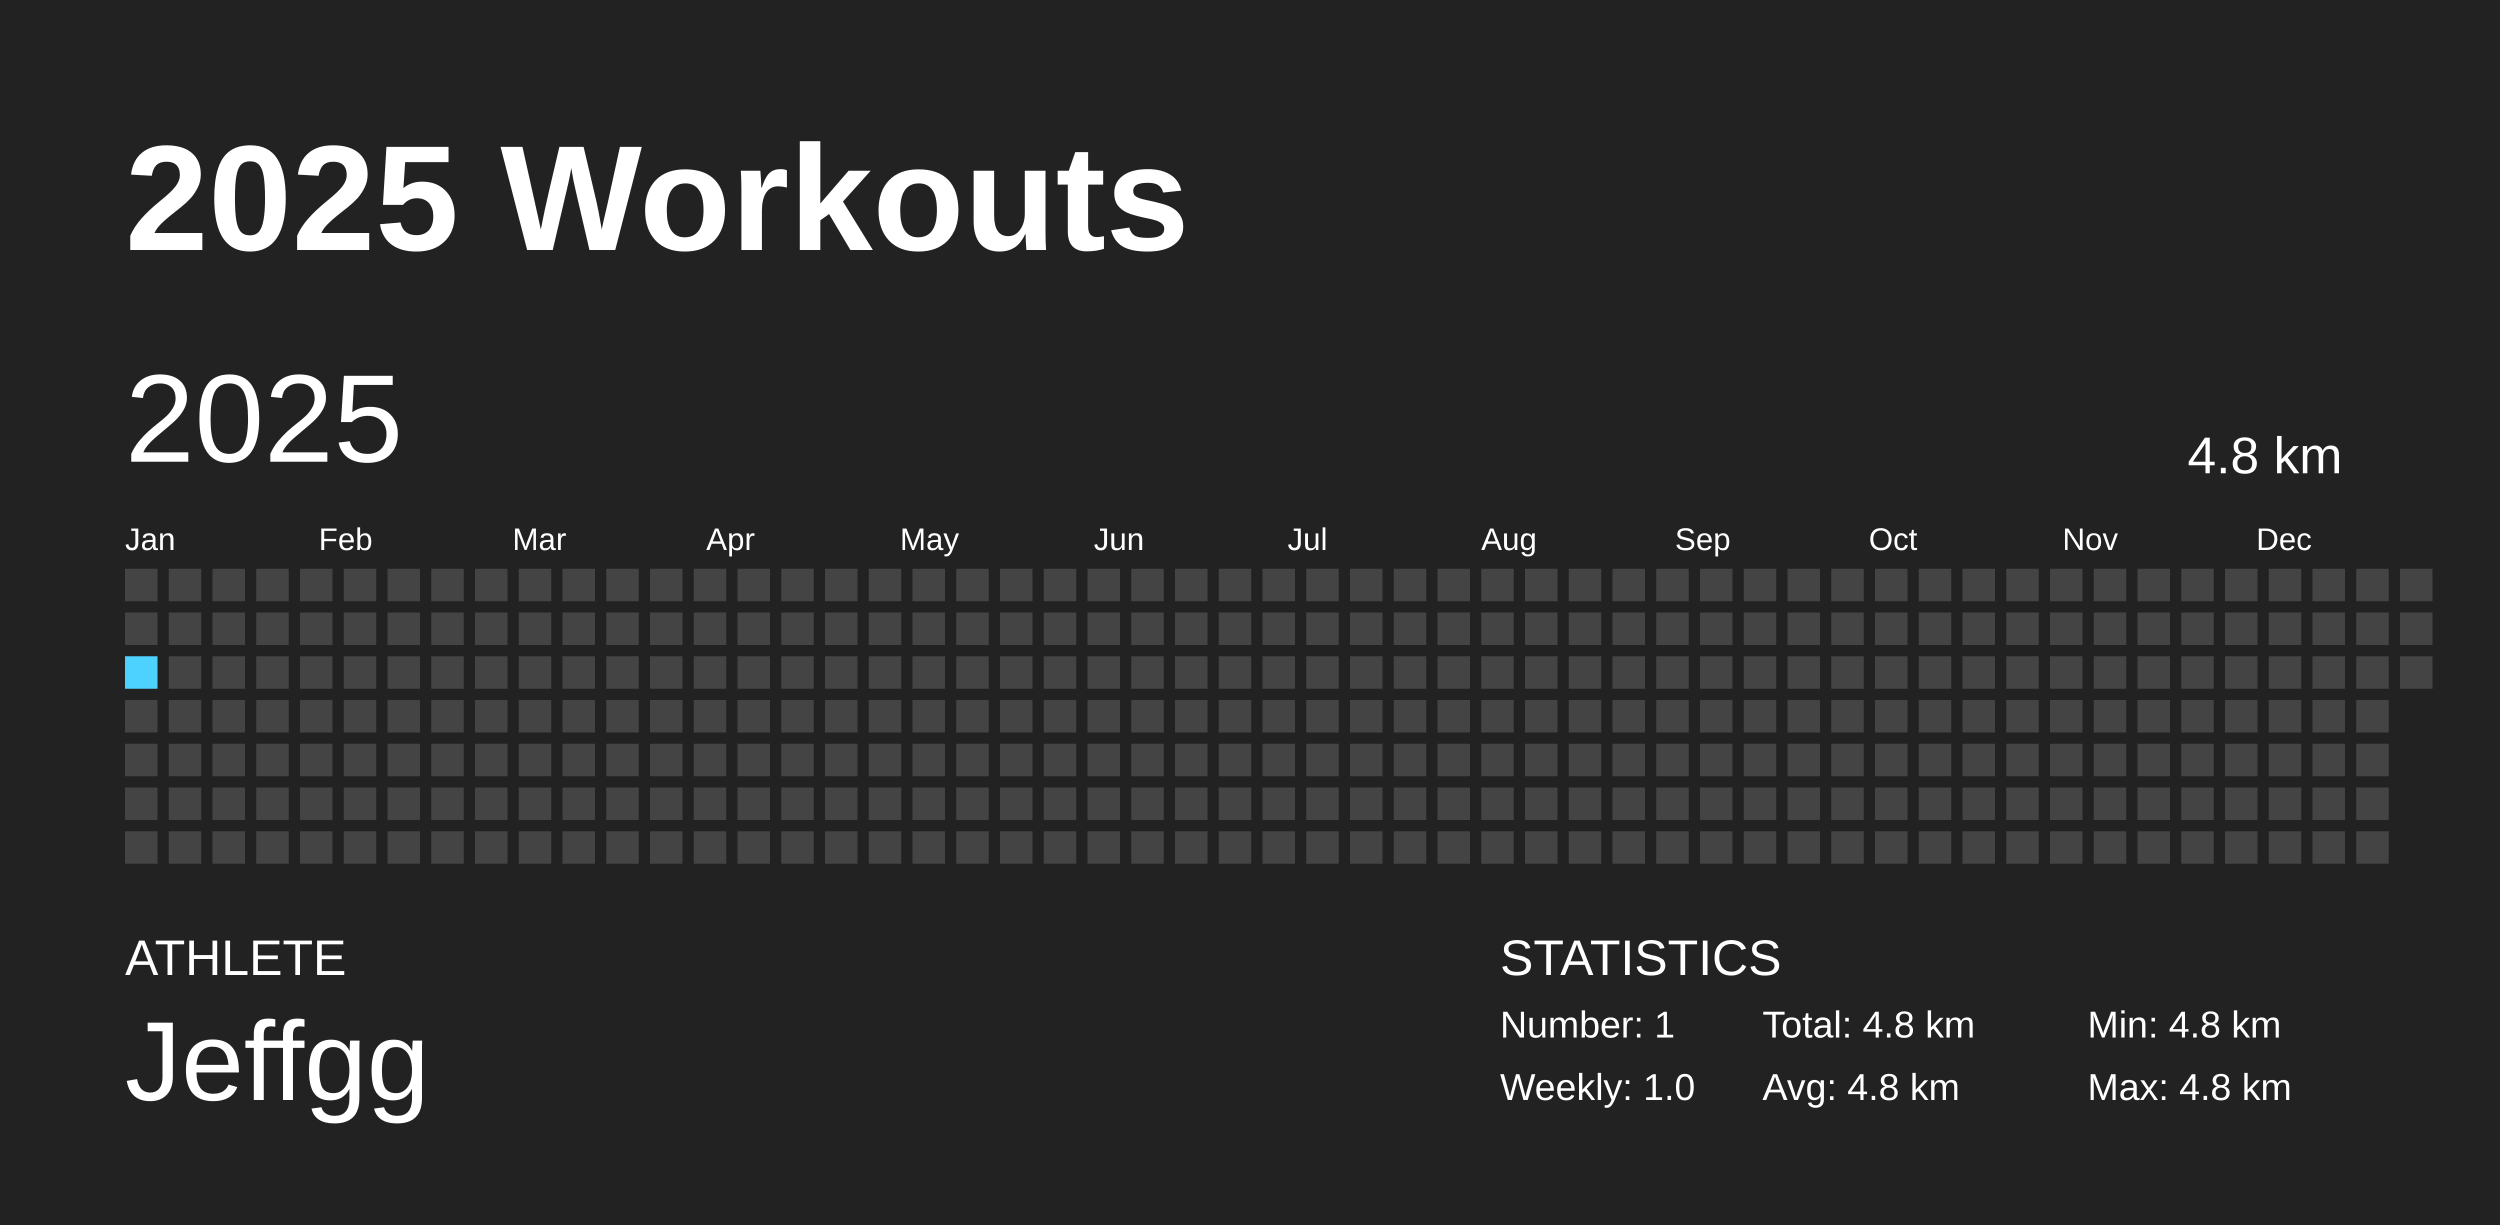
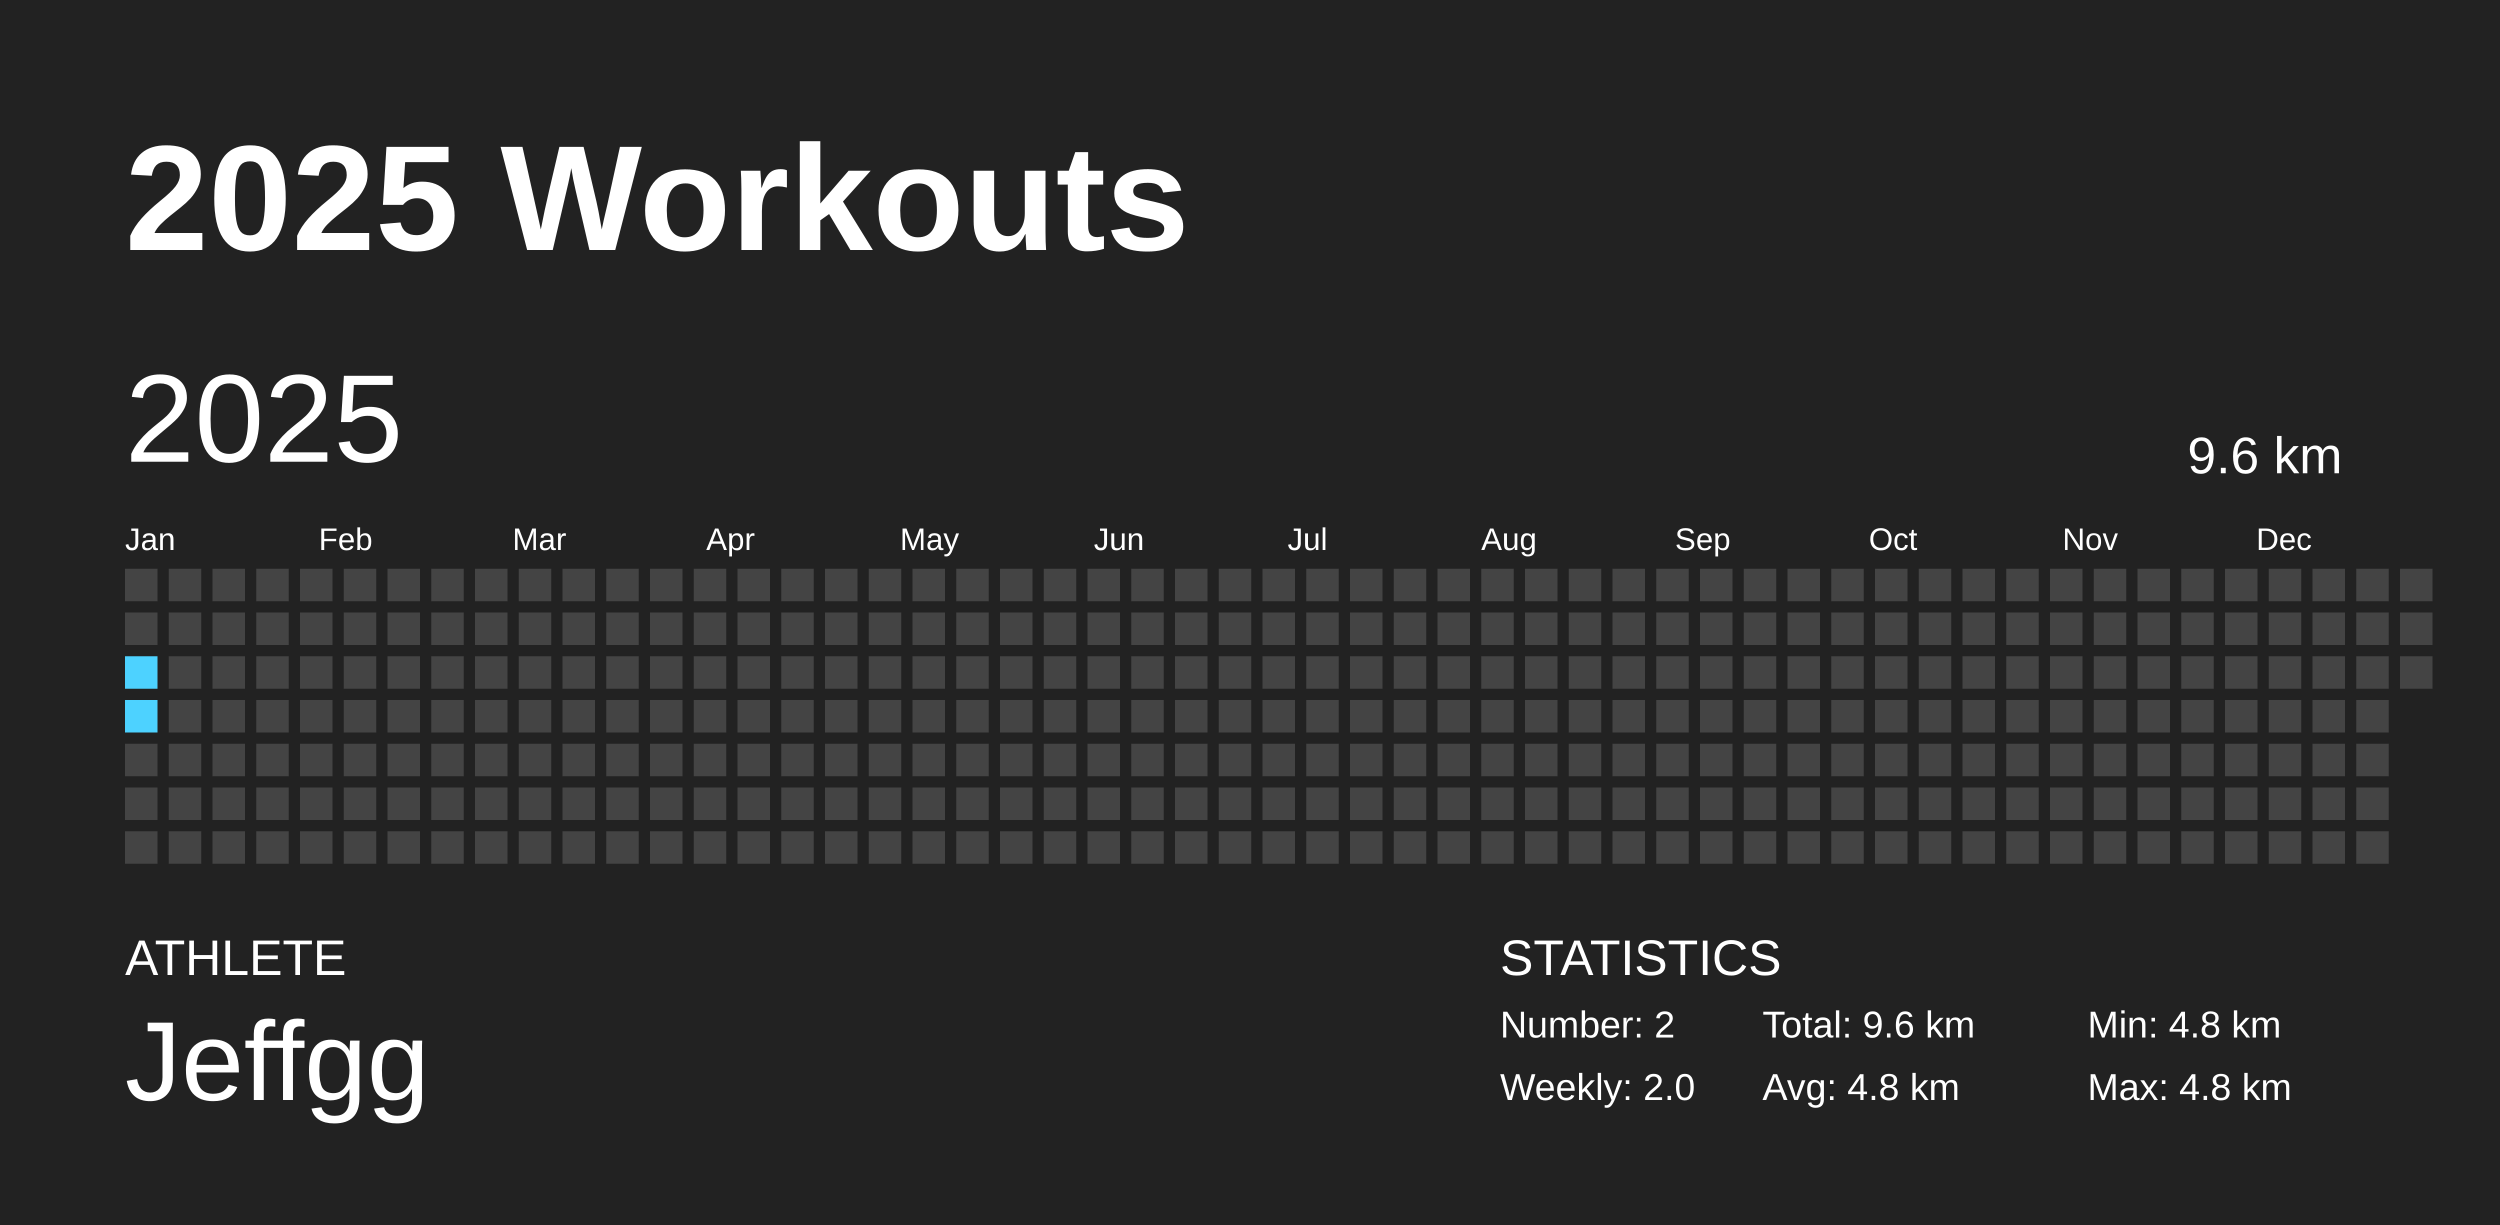
<svg xmlns="http://www.w3.org/2000/svg" baseProfile="full" height="98mm" version="1.1" viewBox="0,0,200,98" width="200mm">
  <defs />
  <rect fill="#222222" height="98" width="200" x="0" y="0" />
  <text fill="#FFFFFF" style="font-size:12px; font-family:Arial; font-weight:bold;" x="10" y="20">2025 Workouts</text>
  <text fill="#FFFFFF" style="font-size:4px; font-family:Arial" x="10" y="78">ATHLETE</text>
  <text fill="#FFFFFF" style="font-size:9px; font-family:Arial" x="10" y="88">Jeffgg</text>
  <text fill="#FFFFFF" style="font-size:4px; font-family:Arial" x="120" y="78">STATISTICS</text>
-   <text fill="#FFFFFF" style="font-size:3px; font-family:Arial" x="120" y="83">Number: 1</text>
-   <text fill="#FFFFFF" style="font-size:3px; font-family:Arial" x="120" y="88">Weekly: 1.0</text>
-   <text fill="#FFFFFF" style="font-size:3px; font-family:Arial" x="141" y="83">Total: 4.8 km</text>
+   <text fill="#FFFFFF" style="font-size:3px; font-family:Arial" x="120" y="83">Number: 2</text>
+   <text fill="#FFFFFF" style="font-size:3px; font-family:Arial" x="120" y="88">Weekly: 2.0</text>
+   <text fill="#FFFFFF" style="font-size:3px; font-family:Arial" x="141" y="83">Total: 9.6 km</text>
  <text fill="#FFFFFF" style="font-size:3px; font-family:Arial" x="141" y="88">Avg: 4.8 km</text>
  <text fill="#FFFFFF" style="font-size:3px; font-family:Arial" x="167" y="83">Min: 4.8 km</text>
  <text fill="#FFFFFF" style="font-size:3px; font-family:Arial" x="167" y="88">Max: 4.8 km</text>
  <text dominant-baseline="hanging" fill="#FFFFFF" style="font-size:10.0px; font-family:Arial;" x="10" y="30">2025</text>
-   <text dominant-baseline="hanging" fill="#FFFFFF" style="font-size:4.125px; font-family:Arial;" x="175" y="35">4.8 km</text>
+   <text dominant-baseline="hanging" fill="#FFFFFF" style="font-size:4.125px; font-family:Arial;" x="175" y="35">9.6 km</text>
  <text fill="#FFFFFF" style="font-size:2.5px; font-family:Arial" x="10.0" y="44">Jan</text>
  <text fill="#FFFFFF" style="font-size:2.5px; font-family:Arial" x="25.5" y="44">Feb</text>
  <text fill="#FFFFFF" style="font-size:2.5px; font-family:Arial" x="41.0" y="44">Mar</text>
  <text fill="#FFFFFF" style="font-size:2.5px; font-family:Arial" x="56.5" y="44">Apr</text>
  <text fill="#FFFFFF" style="font-size:2.5px; font-family:Arial" x="72.0" y="44">May</text>
  <text fill="#FFFFFF" style="font-size:2.5px; font-family:Arial" x="87.5" y="44">Jun</text>
  <text fill="#FFFFFF" style="font-size:2.5px; font-family:Arial" x="103.0" y="44">Jul</text>
  <text fill="#FFFFFF" style="font-size:2.5px; font-family:Arial" x="118.5" y="44">Aug</text>
  <text fill="#FFFFFF" style="font-size:2.5px; font-family:Arial" x="134.0" y="44">Sep</text>
  <text fill="#FFFFFF" style="font-size:2.5px; font-family:Arial" x="149.5" y="44">Oct</text>
  <text fill="#FFFFFF" style="font-size:2.5px; font-family:Arial" x="165.0" y="44">Nov</text>
  <text fill="#FFFFFF" style="font-size:2.5px; font-family:Arial" x="180.5" y="44">Dec</text>
  <rect fill="#444444" height="2.6" width="2.6" x="10.0" y="45.5" />
  <rect fill="#444444" height="2.6" width="2.6" x="10.0" y="49.0" />
-   <rect fill="#4DD2FF" height="2.6" width="2.6" x="10.0" y="52.5" />
-   <rect fill="#444444" height="2.6" width="2.6" x="10.0" y="56.0" />
+   <rect fill="#4dd2ff" height="2.6" width="2.6" x="10.0" y="52.5" />
+   <rect fill="#4dd2ff" height="2.6" width="2.6" x="10.0" y="56.0" />
  <rect fill="#444444" height="2.6" width="2.6" x="10.0" y="59.5" />
  <rect fill="#444444" height="2.6" width="2.6" x="10.0" y="63.0" />
  <rect fill="#444444" height="2.6" width="2.6" x="10.0" y="66.5" />
  <rect fill="#444444" height="2.6" width="2.6" x="13.5" y="45.5" />
  <rect fill="#444444" height="2.6" width="2.6" x="13.5" y="49.0" />
  <rect fill="#444444" height="2.6" width="2.6" x="13.5" y="52.5" />
  <rect fill="#444444" height="2.6" width="2.6" x="13.5" y="56.0" />
  <rect fill="#444444" height="2.6" width="2.6" x="13.5" y="59.5" />
  <rect fill="#444444" height="2.6" width="2.6" x="13.5" y="63.0" />
  <rect fill="#444444" height="2.6" width="2.6" x="13.5" y="66.5" />
  <rect fill="#444444" height="2.6" width="2.6" x="17.0" y="45.5" />
  <rect fill="#444444" height="2.6" width="2.6" x="17.0" y="49.0" />
  <rect fill="#444444" height="2.6" width="2.6" x="17.0" y="52.5" />
  <rect fill="#444444" height="2.6" width="2.6" x="17.0" y="56.0" />
  <rect fill="#444444" height="2.6" width="2.6" x="17.0" y="59.5" />
  <rect fill="#444444" height="2.6" width="2.6" x="17.0" y="63.0" />
  <rect fill="#444444" height="2.6" width="2.6" x="17.0" y="66.5" />
  <rect fill="#444444" height="2.6" width="2.6" x="20.5" y="45.5" />
  <rect fill="#444444" height="2.6" width="2.6" x="20.5" y="49.0" />
  <rect fill="#444444" height="2.6" width="2.6" x="20.5" y="52.5" />
  <rect fill="#444444" height="2.6" width="2.6" x="20.5" y="56.0" />
  <rect fill="#444444" height="2.6" width="2.6" x="20.5" y="59.5" />
  <rect fill="#444444" height="2.6" width="2.6" x="20.5" y="63.0" />
  <rect fill="#444444" height="2.6" width="2.6" x="20.5" y="66.5" />
  <rect fill="#444444" height="2.6" width="2.6" x="24.0" y="45.5" />
  <rect fill="#444444" height="2.6" width="2.6" x="24.0" y="49.0" />
  <rect fill="#444444" height="2.6" width="2.6" x="24.0" y="52.5" />
  <rect fill="#444444" height="2.6" width="2.6" x="24.0" y="56.0" />
  <rect fill="#444444" height="2.6" width="2.6" x="24.0" y="59.5" />
  <rect fill="#444444" height="2.6" width="2.6" x="24.0" y="63.0" />
  <rect fill="#444444" height="2.6" width="2.6" x="24.0" y="66.5" />
  <rect fill="#444444" height="2.6" width="2.6" x="27.5" y="45.5" />
  <rect fill="#444444" height="2.6" width="2.6" x="27.5" y="49.0" />
  <rect fill="#444444" height="2.6" width="2.6" x="27.5" y="52.5" />
  <rect fill="#444444" height="2.6" width="2.6" x="27.5" y="56.0" />
  <rect fill="#444444" height="2.6" width="2.6" x="27.5" y="59.5" />
  <rect fill="#444444" height="2.6" width="2.6" x="27.5" y="63.0" />
  <rect fill="#444444" height="2.6" width="2.6" x="27.5" y="66.5" />
  <rect fill="#444444" height="2.6" width="2.6" x="31.0" y="45.5" />
  <rect fill="#444444" height="2.6" width="2.6" x="31.0" y="49.0" />
  <rect fill="#444444" height="2.6" width="2.6" x="31.0" y="52.5" />
  <rect fill="#444444" height="2.6" width="2.6" x="31.0" y="56.0" />
  <rect fill="#444444" height="2.6" width="2.6" x="31.0" y="59.5" />
  <rect fill="#444444" height="2.6" width="2.6" x="31.0" y="63.0" />
  <rect fill="#444444" height="2.6" width="2.6" x="31.0" y="66.5" />
  <rect fill="#444444" height="2.6" width="2.6" x="34.5" y="45.5" />
  <rect fill="#444444" height="2.6" width="2.6" x="34.5" y="49.0" />
  <rect fill="#444444" height="2.6" width="2.6" x="34.5" y="52.5" />
  <rect fill="#444444" height="2.6" width="2.6" x="34.5" y="56.0" />
  <rect fill="#444444" height="2.6" width="2.6" x="34.5" y="59.5" />
  <rect fill="#444444" height="2.6" width="2.6" x="34.5" y="63.0" />
  <rect fill="#444444" height="2.6" width="2.6" x="34.5" y="66.5" />
  <rect fill="#444444" height="2.6" width="2.6" x="38.0" y="45.5" />
  <rect fill="#444444" height="2.6" width="2.6" x="38.0" y="49.0" />
  <rect fill="#444444" height="2.6" width="2.6" x="38.0" y="52.5" />
  <rect fill="#444444" height="2.6" width="2.6" x="38.0" y="56.0" />
  <rect fill="#444444" height="2.6" width="2.6" x="38.0" y="59.5" />
  <rect fill="#444444" height="2.6" width="2.6" x="38.0" y="63.0" />
  <rect fill="#444444" height="2.6" width="2.6" x="38.0" y="66.5" />
  <rect fill="#444444" height="2.6" width="2.6" x="41.5" y="45.5" />
  <rect fill="#444444" height="2.6" width="2.6" x="41.5" y="49.0" />
  <rect fill="#444444" height="2.6" width="2.6" x="41.5" y="52.5" />
  <rect fill="#444444" height="2.6" width="2.6" x="41.5" y="56.0" />
  <rect fill="#444444" height="2.6" width="2.6" x="41.5" y="59.5" />
  <rect fill="#444444" height="2.6" width="2.6" x="41.5" y="63.0" />
  <rect fill="#444444" height="2.6" width="2.6" x="41.5" y="66.5" />
  <rect fill="#444444" height="2.6" width="2.6" x="45.0" y="45.5" />
  <rect fill="#444444" height="2.6" width="2.6" x="45.0" y="49.0" />
  <rect fill="#444444" height="2.6" width="2.6" x="45.0" y="52.5" />
  <rect fill="#444444" height="2.6" width="2.6" x="45.0" y="56.0" />
  <rect fill="#444444" height="2.6" width="2.6" x="45.0" y="59.5" />
  <rect fill="#444444" height="2.6" width="2.6" x="45.0" y="63.0" />
  <rect fill="#444444" height="2.6" width="2.6" x="45.0" y="66.5" />
  <rect fill="#444444" height="2.6" width="2.6" x="48.5" y="45.5" />
  <rect fill="#444444" height="2.6" width="2.6" x="48.5" y="49.0" />
  <rect fill="#444444" height="2.6" width="2.6" x="48.5" y="52.5" />
  <rect fill="#444444" height="2.6" width="2.6" x="48.5" y="56.0" />
  <rect fill="#444444" height="2.6" width="2.6" x="48.5" y="59.5" />
  <rect fill="#444444" height="2.6" width="2.6" x="48.5" y="63.0" />
  <rect fill="#444444" height="2.6" width="2.6" x="48.5" y="66.5" />
  <rect fill="#444444" height="2.6" width="2.6" x="52.0" y="45.5" />
  <rect fill="#444444" height="2.6" width="2.6" x="52.0" y="49.0" />
  <rect fill="#444444" height="2.6" width="2.6" x="52.0" y="52.5" />
  <rect fill="#444444" height="2.6" width="2.6" x="52.0" y="56.0" />
  <rect fill="#444444" height="2.6" width="2.6" x="52.0" y="59.5" />
  <rect fill="#444444" height="2.6" width="2.6" x="52.0" y="63.0" />
  <rect fill="#444444" height="2.6" width="2.6" x="52.0" y="66.5" />
  <rect fill="#444444" height="2.6" width="2.6" x="55.5" y="45.5" />
  <rect fill="#444444" height="2.6" width="2.6" x="55.5" y="49.0" />
  <rect fill="#444444" height="2.6" width="2.6" x="55.5" y="52.5" />
  <rect fill="#444444" height="2.6" width="2.6" x="55.5" y="56.0" />
  <rect fill="#444444" height="2.6" width="2.6" x="55.5" y="59.5" />
  <rect fill="#444444" height="2.6" width="2.6" x="55.5" y="63.0" />
  <rect fill="#444444" height="2.6" width="2.6" x="55.5" y="66.5" />
  <rect fill="#444444" height="2.6" width="2.6" x="59.0" y="45.5" />
  <rect fill="#444444" height="2.6" width="2.6" x="59.0" y="49.0" />
  <rect fill="#444444" height="2.6" width="2.6" x="59.0" y="52.5" />
  <rect fill="#444444" height="2.6" width="2.6" x="59.0" y="56.0" />
  <rect fill="#444444" height="2.6" width="2.6" x="59.0" y="59.5" />
  <rect fill="#444444" height="2.6" width="2.6" x="59.0" y="63.0" />
  <rect fill="#444444" height="2.6" width="2.6" x="59.0" y="66.5" />
  <rect fill="#444444" height="2.6" width="2.6" x="62.5" y="45.5" />
  <rect fill="#444444" height="2.6" width="2.6" x="62.5" y="49.0" />
  <rect fill="#444444" height="2.6" width="2.6" x="62.5" y="52.5" />
  <rect fill="#444444" height="2.6" width="2.6" x="62.5" y="56.0" />
  <rect fill="#444444" height="2.6" width="2.6" x="62.5" y="59.5" />
  <rect fill="#444444" height="2.6" width="2.6" x="62.5" y="63.0" />
  <rect fill="#444444" height="2.6" width="2.6" x="62.5" y="66.5" />
  <rect fill="#444444" height="2.6" width="2.6" x="66.0" y="45.5" />
  <rect fill="#444444" height="2.6" width="2.6" x="66.0" y="49.0" />
  <rect fill="#444444" height="2.6" width="2.6" x="66.0" y="52.5" />
  <rect fill="#444444" height="2.6" width="2.6" x="66.0" y="56.0" />
  <rect fill="#444444" height="2.6" width="2.6" x="66.0" y="59.5" />
  <rect fill="#444444" height="2.6" width="2.6" x="66.0" y="63.0" />
  <rect fill="#444444" height="2.6" width="2.6" x="66.0" y="66.5" />
  <rect fill="#444444" height="2.6" width="2.6" x="69.5" y="45.5" />
  <rect fill="#444444" height="2.6" width="2.6" x="69.5" y="49.0" />
  <rect fill="#444444" height="2.6" width="2.6" x="69.5" y="52.5" />
  <rect fill="#444444" height="2.6" width="2.6" x="69.5" y="56.0" />
  <rect fill="#444444" height="2.6" width="2.6" x="69.5" y="59.5" />
  <rect fill="#444444" height="2.6" width="2.6" x="69.5" y="63.0" />
  <rect fill="#444444" height="2.6" width="2.6" x="69.5" y="66.5" />
  <rect fill="#444444" height="2.6" width="2.6" x="73.0" y="45.5" />
  <rect fill="#444444" height="2.6" width="2.6" x="73.0" y="49.0" />
  <rect fill="#444444" height="2.6" width="2.6" x="73.0" y="52.5" />
  <rect fill="#444444" height="2.6" width="2.6" x="73.0" y="56.0" />
  <rect fill="#444444" height="2.6" width="2.6" x="73.0" y="59.5" />
  <rect fill="#444444" height="2.6" width="2.6" x="73.0" y="63.0" />
  <rect fill="#444444" height="2.6" width="2.6" x="73.0" y="66.5" />
  <rect fill="#444444" height="2.6" width="2.6" x="76.5" y="45.5" />
  <rect fill="#444444" height="2.6" width="2.6" x="76.5" y="49.0" />
  <rect fill="#444444" height="2.6" width="2.6" x="76.5" y="52.5" />
  <rect fill="#444444" height="2.6" width="2.6" x="76.5" y="56.0" />
  <rect fill="#444444" height="2.6" width="2.6" x="76.5" y="59.5" />
  <rect fill="#444444" height="2.6" width="2.6" x="76.5" y="63.0" />
  <rect fill="#444444" height="2.6" width="2.6" x="76.5" y="66.5" />
  <rect fill="#444444" height="2.6" width="2.6" x="80.0" y="45.5" />
  <rect fill="#444444" height="2.6" width="2.6" x="80.0" y="49.0" />
  <rect fill="#444444" height="2.6" width="2.6" x="80.0" y="52.5" />
  <rect fill="#444444" height="2.6" width="2.6" x="80.0" y="56.0" />
  <rect fill="#444444" height="2.6" width="2.6" x="80.0" y="59.5" />
  <rect fill="#444444" height="2.6" width="2.6" x="80.0" y="63.0" />
  <rect fill="#444444" height="2.6" width="2.6" x="80.0" y="66.5" />
  <rect fill="#444444" height="2.6" width="2.6" x="83.5" y="45.5" />
  <rect fill="#444444" height="2.6" width="2.6" x="83.5" y="49.0" />
  <rect fill="#444444" height="2.6" width="2.6" x="83.5" y="52.5" />
  <rect fill="#444444" height="2.6" width="2.6" x="83.5" y="56.0" />
  <rect fill="#444444" height="2.6" width="2.6" x="83.5" y="59.5" />
  <rect fill="#444444" height="2.6" width="2.6" x="83.5" y="63.0" />
  <rect fill="#444444" height="2.6" width="2.6" x="83.5" y="66.5" />
  <rect fill="#444444" height="2.6" width="2.6" x="87.0" y="45.5" />
  <rect fill="#444444" height="2.6" width="2.6" x="87.0" y="49.0" />
  <rect fill="#444444" height="2.6" width="2.6" x="87.0" y="52.5" />
  <rect fill="#444444" height="2.6" width="2.6" x="87.0" y="56.0" />
  <rect fill="#444444" height="2.6" width="2.6" x="87.0" y="59.5" />
  <rect fill="#444444" height="2.6" width="2.6" x="87.0" y="63.0" />
  <rect fill="#444444" height="2.6" width="2.6" x="87.0" y="66.5" />
  <rect fill="#444444" height="2.6" width="2.6" x="90.5" y="45.5" />
  <rect fill="#444444" height="2.6" width="2.6" x="90.5" y="49.0" />
  <rect fill="#444444" height="2.6" width="2.6" x="90.5" y="52.5" />
  <rect fill="#444444" height="2.6" width="2.6" x="90.5" y="56.0" />
  <rect fill="#444444" height="2.6" width="2.6" x="90.5" y="59.5" />
  <rect fill="#444444" height="2.6" width="2.6" x="90.5" y="63.0" />
  <rect fill="#444444" height="2.6" width="2.6" x="90.5" y="66.5" />
  <rect fill="#444444" height="2.6" width="2.6" x="94.0" y="45.5" />
  <rect fill="#444444" height="2.6" width="2.6" x="94.0" y="49.0" />
  <rect fill="#444444" height="2.6" width="2.6" x="94.0" y="52.5" />
  <rect fill="#444444" height="2.6" width="2.6" x="94.0" y="56.0" />
  <rect fill="#444444" height="2.6" width="2.6" x="94.0" y="59.5" />
  <rect fill="#444444" height="2.6" width="2.6" x="94.0" y="63.0" />
  <rect fill="#444444" height="2.6" width="2.6" x="94.0" y="66.5" />
  <rect fill="#444444" height="2.6" width="2.6" x="97.5" y="45.5" />
  <rect fill="#444444" height="2.6" width="2.6" x="97.5" y="49.0" />
  <rect fill="#444444" height="2.6" width="2.6" x="97.5" y="52.5" />
  <rect fill="#444444" height="2.6" width="2.6" x="97.5" y="56.0" />
  <rect fill="#444444" height="2.6" width="2.6" x="97.5" y="59.5" />
  <rect fill="#444444" height="2.6" width="2.6" x="97.5" y="63.0" />
  <rect fill="#444444" height="2.6" width="2.6" x="97.5" y="66.5" />
  <rect fill="#444444" height="2.6" width="2.6" x="101.0" y="45.5" />
  <rect fill="#444444" height="2.6" width="2.6" x="101.0" y="49.0" />
  <rect fill="#444444" height="2.6" width="2.6" x="101.0" y="52.5" />
  <rect fill="#444444" height="2.6" width="2.6" x="101.0" y="56.0" />
  <rect fill="#444444" height="2.6" width="2.6" x="101.0" y="59.5" />
  <rect fill="#444444" height="2.6" width="2.6" x="101.0" y="63.0" />
  <rect fill="#444444" height="2.6" width="2.6" x="101.0" y="66.5" />
  <rect fill="#444444" height="2.6" width="2.6" x="104.5" y="45.5" />
  <rect fill="#444444" height="2.6" width="2.6" x="104.5" y="49.0" />
  <rect fill="#444444" height="2.6" width="2.6" x="104.5" y="52.5" />
  <rect fill="#444444" height="2.6" width="2.6" x="104.5" y="56.0" />
  <rect fill="#444444" height="2.6" width="2.6" x="104.5" y="59.5" />
  <rect fill="#444444" height="2.6" width="2.6" x="104.5" y="63.0" />
  <rect fill="#444444" height="2.6" width="2.6" x="104.5" y="66.5" />
  <rect fill="#444444" height="2.6" width="2.6" x="108.0" y="45.5" />
  <rect fill="#444444" height="2.6" width="2.6" x="108.0" y="49.0" />
  <rect fill="#444444" height="2.6" width="2.6" x="108.0" y="52.5" />
  <rect fill="#444444" height="2.6" width="2.6" x="108.0" y="56.0" />
  <rect fill="#444444" height="2.6" width="2.6" x="108.0" y="59.5" />
  <rect fill="#444444" height="2.6" width="2.6" x="108.0" y="63.0" />
  <rect fill="#444444" height="2.6" width="2.6" x="108.0" y="66.5" />
  <rect fill="#444444" height="2.6" width="2.6" x="111.5" y="45.5" />
  <rect fill="#444444" height="2.6" width="2.6" x="111.5" y="49.0" />
  <rect fill="#444444" height="2.6" width="2.6" x="111.5" y="52.5" />
  <rect fill="#444444" height="2.6" width="2.6" x="111.5" y="56.0" />
  <rect fill="#444444" height="2.6" width="2.6" x="111.5" y="59.5" />
  <rect fill="#444444" height="2.6" width="2.6" x="111.5" y="63.0" />
  <rect fill="#444444" height="2.6" width="2.6" x="111.5" y="66.5" />
  <rect fill="#444444" height="2.6" width="2.6" x="115.0" y="45.5" />
  <rect fill="#444444" height="2.6" width="2.6" x="115.0" y="49.0" />
  <rect fill="#444444" height="2.6" width="2.6" x="115.0" y="52.5" />
  <rect fill="#444444" height="2.6" width="2.6" x="115.0" y="56.0" />
  <rect fill="#444444" height="2.6" width="2.6" x="115.0" y="59.5" />
  <rect fill="#444444" height="2.6" width="2.6" x="115.0" y="63.0" />
  <rect fill="#444444" height="2.6" width="2.6" x="115.0" y="66.5" />
  <rect fill="#444444" height="2.6" width="2.6" x="118.5" y="45.5" />
  <rect fill="#444444" height="2.6" width="2.6" x="118.5" y="49.0" />
  <rect fill="#444444" height="2.6" width="2.6" x="118.5" y="52.5" />
  <rect fill="#444444" height="2.6" width="2.6" x="118.5" y="56.0" />
  <rect fill="#444444" height="2.6" width="2.6" x="118.5" y="59.5" />
  <rect fill="#444444" height="2.6" width="2.6" x="118.5" y="63.0" />
  <rect fill="#444444" height="2.6" width="2.6" x="118.5" y="66.5" />
  <rect fill="#444444" height="2.6" width="2.6" x="122.0" y="45.5" />
  <rect fill="#444444" height="2.6" width="2.6" x="122.0" y="49.0" />
  <rect fill="#444444" height="2.6" width="2.6" x="122.0" y="52.5" />
  <rect fill="#444444" height="2.6" width="2.6" x="122.0" y="56.0" />
  <rect fill="#444444" height="2.6" width="2.6" x="122.0" y="59.5" />
  <rect fill="#444444" height="2.6" width="2.6" x="122.0" y="63.0" />
  <rect fill="#444444" height="2.6" width="2.6" x="122.0" y="66.5" />
  <rect fill="#444444" height="2.6" width="2.6" x="125.5" y="45.5" />
  <rect fill="#444444" height="2.6" width="2.6" x="125.5" y="49.0" />
  <rect fill="#444444" height="2.6" width="2.6" x="125.5" y="52.5" />
  <rect fill="#444444" height="2.6" width="2.6" x="125.5" y="56.0" />
  <rect fill="#444444" height="2.6" width="2.6" x="125.5" y="59.5" />
  <rect fill="#444444" height="2.6" width="2.6" x="125.5" y="63.0" />
  <rect fill="#444444" height="2.6" width="2.6" x="125.5" y="66.5" />
  <rect fill="#444444" height="2.6" width="2.6" x="129.0" y="45.5" />
  <rect fill="#444444" height="2.6" width="2.6" x="129.0" y="49.0" />
  <rect fill="#444444" height="2.6" width="2.6" x="129.0" y="52.5" />
  <rect fill="#444444" height="2.6" width="2.6" x="129.0" y="56.0" />
  <rect fill="#444444" height="2.6" width="2.6" x="129.0" y="59.5" />
  <rect fill="#444444" height="2.6" width="2.6" x="129.0" y="63.0" />
  <rect fill="#444444" height="2.6" width="2.6" x="129.0" y="66.5" />
  <rect fill="#444444" height="2.6" width="2.6" x="132.5" y="45.5" />
  <rect fill="#444444" height="2.6" width="2.6" x="132.5" y="49.0" />
  <rect fill="#444444" height="2.6" width="2.6" x="132.5" y="52.5" />
  <rect fill="#444444" height="2.6" width="2.6" x="132.5" y="56.0" />
  <rect fill="#444444" height="2.6" width="2.6" x="132.5" y="59.5" />
  <rect fill="#444444" height="2.6" width="2.6" x="132.5" y="63.0" />
  <rect fill="#444444" height="2.6" width="2.6" x="132.5" y="66.5" />
  <rect fill="#444444" height="2.6" width="2.6" x="136.0" y="45.5" />
  <rect fill="#444444" height="2.6" width="2.6" x="136.0" y="49.0" />
  <rect fill="#444444" height="2.6" width="2.6" x="136.0" y="52.5" />
  <rect fill="#444444" height="2.6" width="2.6" x="136.0" y="56.0" />
  <rect fill="#444444" height="2.6" width="2.6" x="136.0" y="59.5" />
  <rect fill="#444444" height="2.6" width="2.6" x="136.0" y="63.0" />
  <rect fill="#444444" height="2.6" width="2.6" x="136.0" y="66.5" />
  <rect fill="#444444" height="2.6" width="2.6" x="139.5" y="45.5" />
  <rect fill="#444444" height="2.6" width="2.6" x="139.5" y="49.0" />
  <rect fill="#444444" height="2.6" width="2.6" x="139.5" y="52.5" />
  <rect fill="#444444" height="2.6" width="2.6" x="139.5" y="56.0" />
  <rect fill="#444444" height="2.6" width="2.6" x="139.5" y="59.5" />
  <rect fill="#444444" height="2.6" width="2.6" x="139.5" y="63.0" />
  <rect fill="#444444" height="2.6" width="2.6" x="139.5" y="66.5" />
  <rect fill="#444444" height="2.6" width="2.6" x="143.0" y="45.5" />
  <rect fill="#444444" height="2.6" width="2.6" x="143.0" y="49.0" />
  <rect fill="#444444" height="2.6" width="2.6" x="143.0" y="52.5" />
  <rect fill="#444444" height="2.6" width="2.6" x="143.0" y="56.0" />
  <rect fill="#444444" height="2.6" width="2.6" x="143.0" y="59.5" />
  <rect fill="#444444" height="2.6" width="2.6" x="143.0" y="63.0" />
  <rect fill="#444444" height="2.6" width="2.6" x="143.0" y="66.5" />
  <rect fill="#444444" height="2.6" width="2.6" x="146.5" y="45.5" />
  <rect fill="#444444" height="2.6" width="2.6" x="146.5" y="49.0" />
  <rect fill="#444444" height="2.6" width="2.6" x="146.5" y="52.5" />
  <rect fill="#444444" height="2.6" width="2.6" x="146.5" y="56.0" />
  <rect fill="#444444" height="2.6" width="2.6" x="146.5" y="59.5" />
  <rect fill="#444444" height="2.6" width="2.6" x="146.5" y="63.0" />
  <rect fill="#444444" height="2.6" width="2.6" x="146.5" y="66.5" />
  <rect fill="#444444" height="2.6" width="2.6" x="150.0" y="45.5" />
  <rect fill="#444444" height="2.6" width="2.6" x="150.0" y="49.0" />
  <rect fill="#444444" height="2.6" width="2.6" x="150.0" y="52.5" />
  <rect fill="#444444" height="2.6" width="2.6" x="150.0" y="56.0" />
  <rect fill="#444444" height="2.6" width="2.6" x="150.0" y="59.5" />
  <rect fill="#444444" height="2.6" width="2.6" x="150.0" y="63.0" />
  <rect fill="#444444" height="2.6" width="2.6" x="150.0" y="66.5" />
  <rect fill="#444444" height="2.6" width="2.6" x="153.5" y="45.5" />
  <rect fill="#444444" height="2.6" width="2.6" x="153.5" y="49.0" />
  <rect fill="#444444" height="2.6" width="2.6" x="153.5" y="52.5" />
  <rect fill="#444444" height="2.6" width="2.6" x="153.5" y="56.0" />
  <rect fill="#444444" height="2.6" width="2.6" x="153.5" y="59.5" />
  <rect fill="#444444" height="2.6" width="2.6" x="153.5" y="63.0" />
  <rect fill="#444444" height="2.6" width="2.6" x="153.5" y="66.5" />
  <rect fill="#444444" height="2.6" width="2.6" x="157.0" y="45.5" />
  <rect fill="#444444" height="2.6" width="2.6" x="157.0" y="49.0" />
  <rect fill="#444444" height="2.6" width="2.6" x="157.0" y="52.5" />
  <rect fill="#444444" height="2.6" width="2.6" x="157.0" y="56.0" />
  <rect fill="#444444" height="2.6" width="2.6" x="157.0" y="59.5" />
  <rect fill="#444444" height="2.6" width="2.6" x="157.0" y="63.0" />
  <rect fill="#444444" height="2.6" width="2.6" x="157.0" y="66.5" />
  <rect fill="#444444" height="2.6" width="2.6" x="160.5" y="45.5" />
  <rect fill="#444444" height="2.6" width="2.6" x="160.5" y="49.0" />
  <rect fill="#444444" height="2.6" width="2.6" x="160.5" y="52.5" />
  <rect fill="#444444" height="2.6" width="2.6" x="160.5" y="56.0" />
  <rect fill="#444444" height="2.6" width="2.6" x="160.5" y="59.5" />
  <rect fill="#444444" height="2.6" width="2.6" x="160.5" y="63.0" />
  <rect fill="#444444" height="2.6" width="2.6" x="160.5" y="66.5" />
  <rect fill="#444444" height="2.6" width="2.6" x="164.0" y="45.5" />
  <rect fill="#444444" height="2.6" width="2.6" x="164.0" y="49.0" />
  <rect fill="#444444" height="2.6" width="2.6" x="164.0" y="52.5" />
  <rect fill="#444444" height="2.6" width="2.6" x="164.0" y="56.0" />
  <rect fill="#444444" height="2.6" width="2.6" x="164.0" y="59.5" />
  <rect fill="#444444" height="2.6" width="2.6" x="164.0" y="63.0" />
  <rect fill="#444444" height="2.6" width="2.6" x="164.0" y="66.5" />
  <rect fill="#444444" height="2.6" width="2.6" x="167.5" y="45.5" />
  <rect fill="#444444" height="2.6" width="2.6" x="167.5" y="49.0" />
  <rect fill="#444444" height="2.6" width="2.6" x="167.5" y="52.5" />
  <rect fill="#444444" height="2.6" width="2.6" x="167.5" y="56.0" />
  <rect fill="#444444" height="2.6" width="2.6" x="167.5" y="59.5" />
  <rect fill="#444444" height="2.6" width="2.6" x="167.5" y="63.0" />
  <rect fill="#444444" height="2.6" width="2.6" x="167.5" y="66.5" />
  <rect fill="#444444" height="2.6" width="2.6" x="171.0" y="45.5" />
  <rect fill="#444444" height="2.6" width="2.6" x="171.0" y="49.0" />
  <rect fill="#444444" height="2.6" width="2.6" x="171.0" y="52.5" />
  <rect fill="#444444" height="2.6" width="2.6" x="171.0" y="56.0" />
  <rect fill="#444444" height="2.6" width="2.6" x="171.0" y="59.5" />
  <rect fill="#444444" height="2.6" width="2.6" x="171.0" y="63.0" />
  <rect fill="#444444" height="2.6" width="2.6" x="171.0" y="66.5" />
  <rect fill="#444444" height="2.6" width="2.6" x="174.5" y="45.5" />
  <rect fill="#444444" height="2.6" width="2.6" x="174.5" y="49.0" />
  <rect fill="#444444" height="2.6" width="2.6" x="174.5" y="52.5" />
  <rect fill="#444444" height="2.6" width="2.6" x="174.5" y="56.0" />
  <rect fill="#444444" height="2.6" width="2.6" x="174.5" y="59.5" />
  <rect fill="#444444" height="2.6" width="2.6" x="174.5" y="63.0" />
  <rect fill="#444444" height="2.6" width="2.6" x="174.5" y="66.5" />
  <rect fill="#444444" height="2.6" width="2.6" x="178.0" y="45.5" />
  <rect fill="#444444" height="2.6" width="2.6" x="178.0" y="49.0" />
  <rect fill="#444444" height="2.6" width="2.6" x="178.0" y="52.5" />
  <rect fill="#444444" height="2.6" width="2.6" x="178.0" y="56.0" />
  <rect fill="#444444" height="2.6" width="2.6" x="178.0" y="59.5" />
  <rect fill="#444444" height="2.6" width="2.6" x="178.0" y="63.0" />
  <rect fill="#444444" height="2.6" width="2.6" x="178.0" y="66.5" />
  <rect fill="#444444" height="2.6" width="2.6" x="181.5" y="45.5" />
  <rect fill="#444444" height="2.6" width="2.6" x="181.5" y="49.0" />
  <rect fill="#444444" height="2.6" width="2.6" x="181.5" y="52.5" />
  <rect fill="#444444" height="2.6" width="2.6" x="181.5" y="56.0" />
  <rect fill="#444444" height="2.6" width="2.6" x="181.5" y="59.5" />
  <rect fill="#444444" height="2.6" width="2.6" x="181.5" y="63.0" />
  <rect fill="#444444" height="2.6" width="2.6" x="181.5" y="66.5" />
  <rect fill="#444444" height="2.6" width="2.6" x="185.0" y="45.5" />
  <rect fill="#444444" height="2.6" width="2.6" x="185.0" y="49.0" />
  <rect fill="#444444" height="2.6" width="2.6" x="185.0" y="52.5" />
  <rect fill="#444444" height="2.6" width="2.6" x="185.0" y="56.0" />
  <rect fill="#444444" height="2.6" width="2.6" x="185.0" y="59.5" />
  <rect fill="#444444" height="2.6" width="2.6" x="185.0" y="63.0" />
  <rect fill="#444444" height="2.6" width="2.6" x="185.0" y="66.5" />
  <rect fill="#444444" height="2.6" width="2.6" x="188.5" y="45.5" />
  <rect fill="#444444" height="2.6" width="2.6" x="188.5" y="49.0" />
  <rect fill="#444444" height="2.6" width="2.6" x="188.5" y="52.5" />
  <rect fill="#444444" height="2.6" width="2.6" x="188.5" y="56.0" />
  <rect fill="#444444" height="2.6" width="2.6" x="188.5" y="59.5" />
  <rect fill="#444444" height="2.6" width="2.6" x="188.5" y="63.0" />
  <rect fill="#444444" height="2.6" width="2.6" x="188.5" y="66.5" />
  <rect fill="#444444" height="2.6" width="2.6" x="192.0" y="45.5" />
  <rect fill="#444444" height="2.6" width="2.6" x="192.0" y="49.0" />
  <rect fill="#444444" height="2.6" width="2.6" x="192.0" y="52.5" />
</svg>
